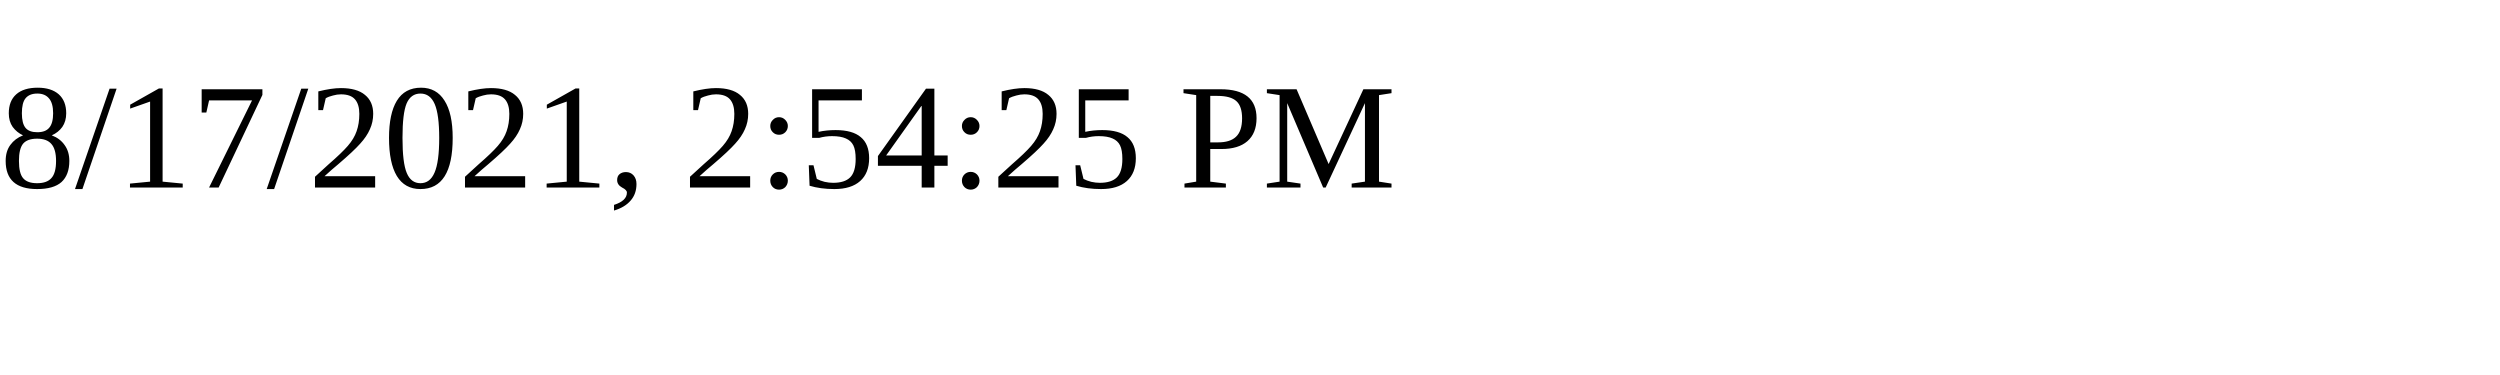
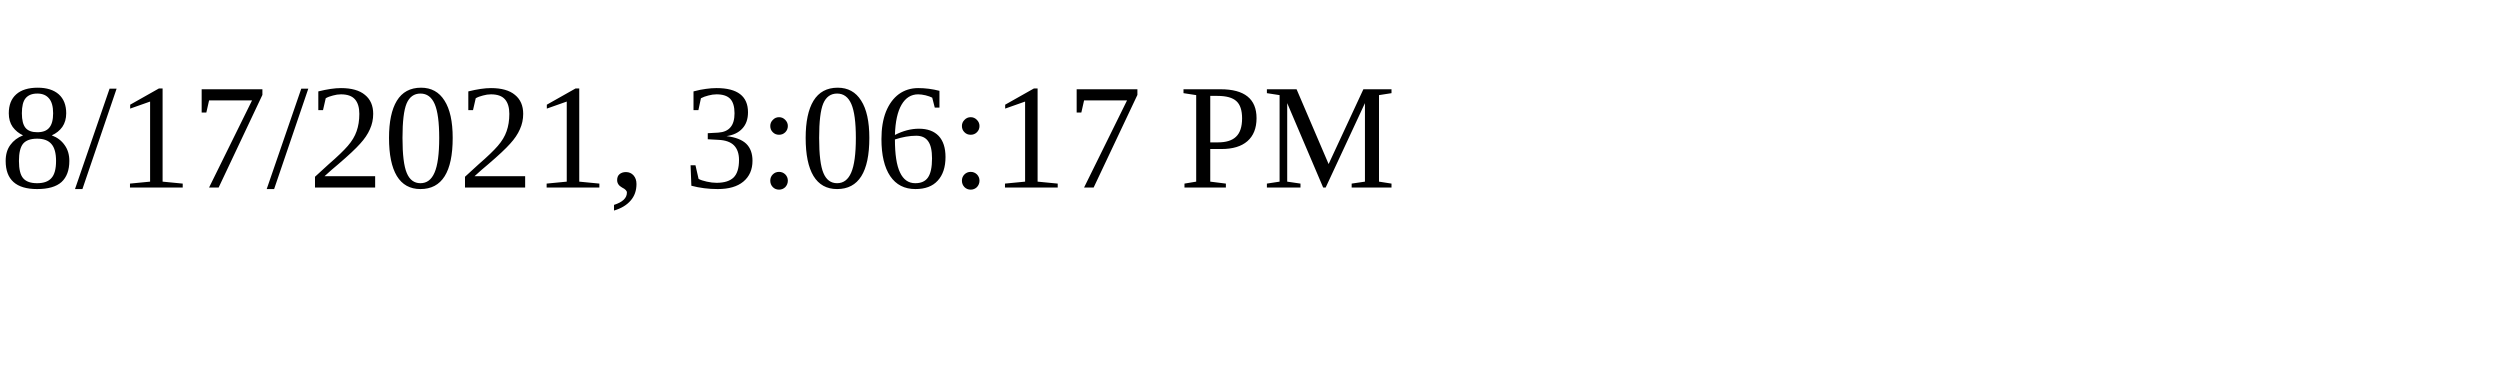
<svg xmlns="http://www.w3.org/2000/svg" height="30" width="200">
-   <text x="0" y="15">8/17/2021, 2:54:25 PM</text>
+   <text x="0" y="15">8/17/2021, 3:06:17 PM</text>
</svg>
